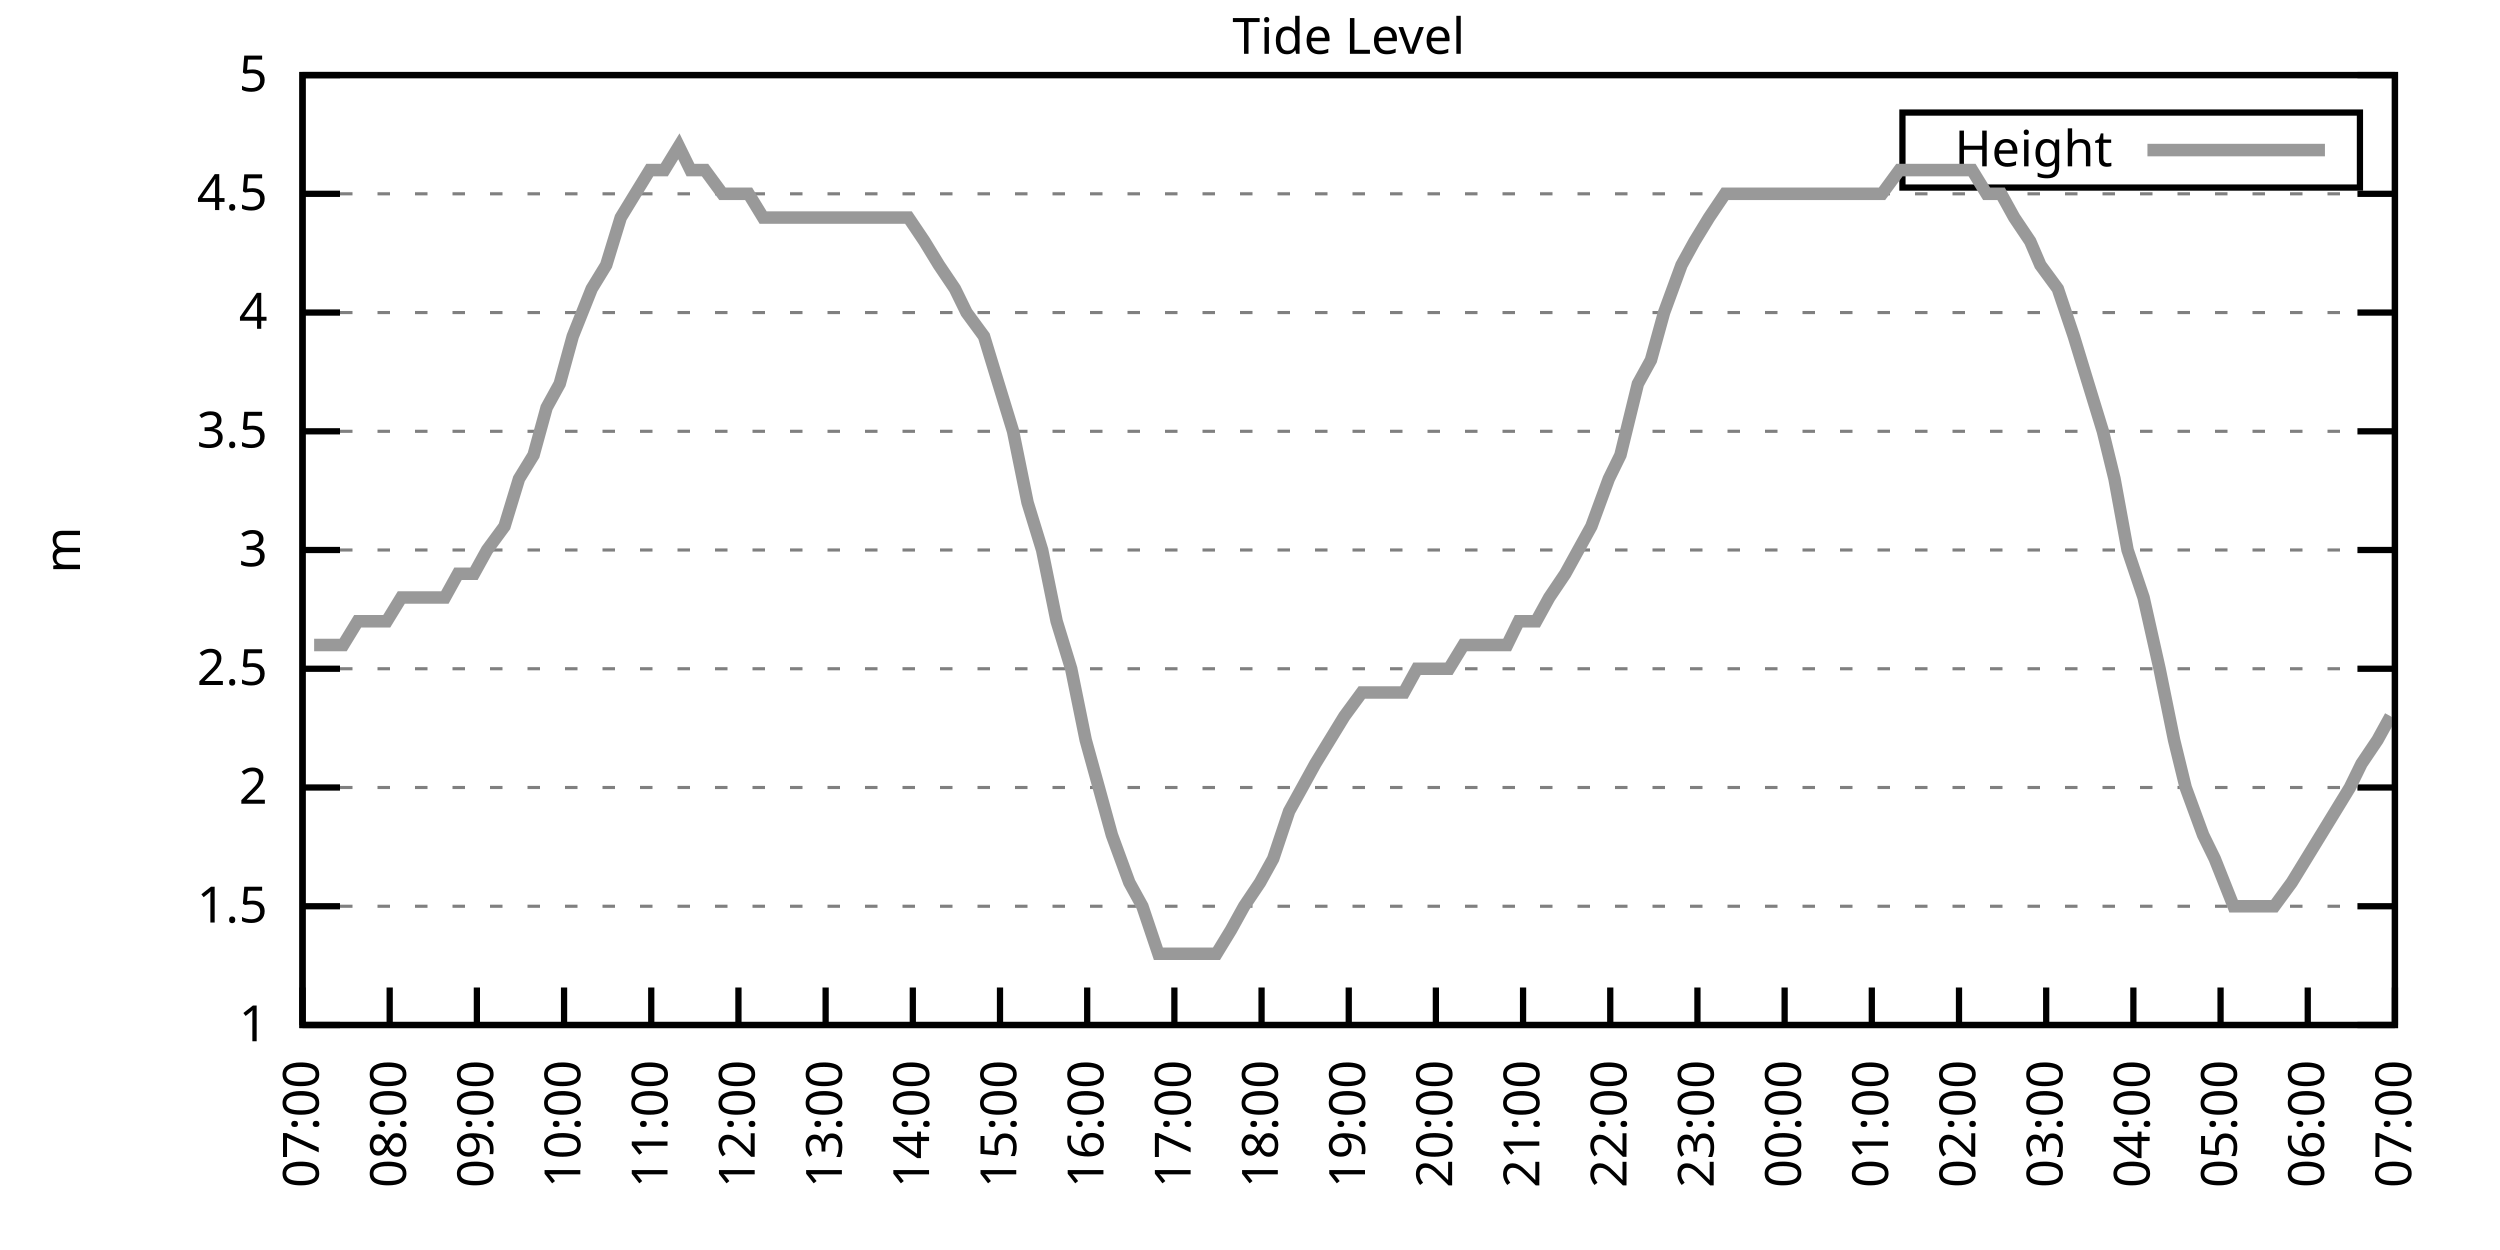
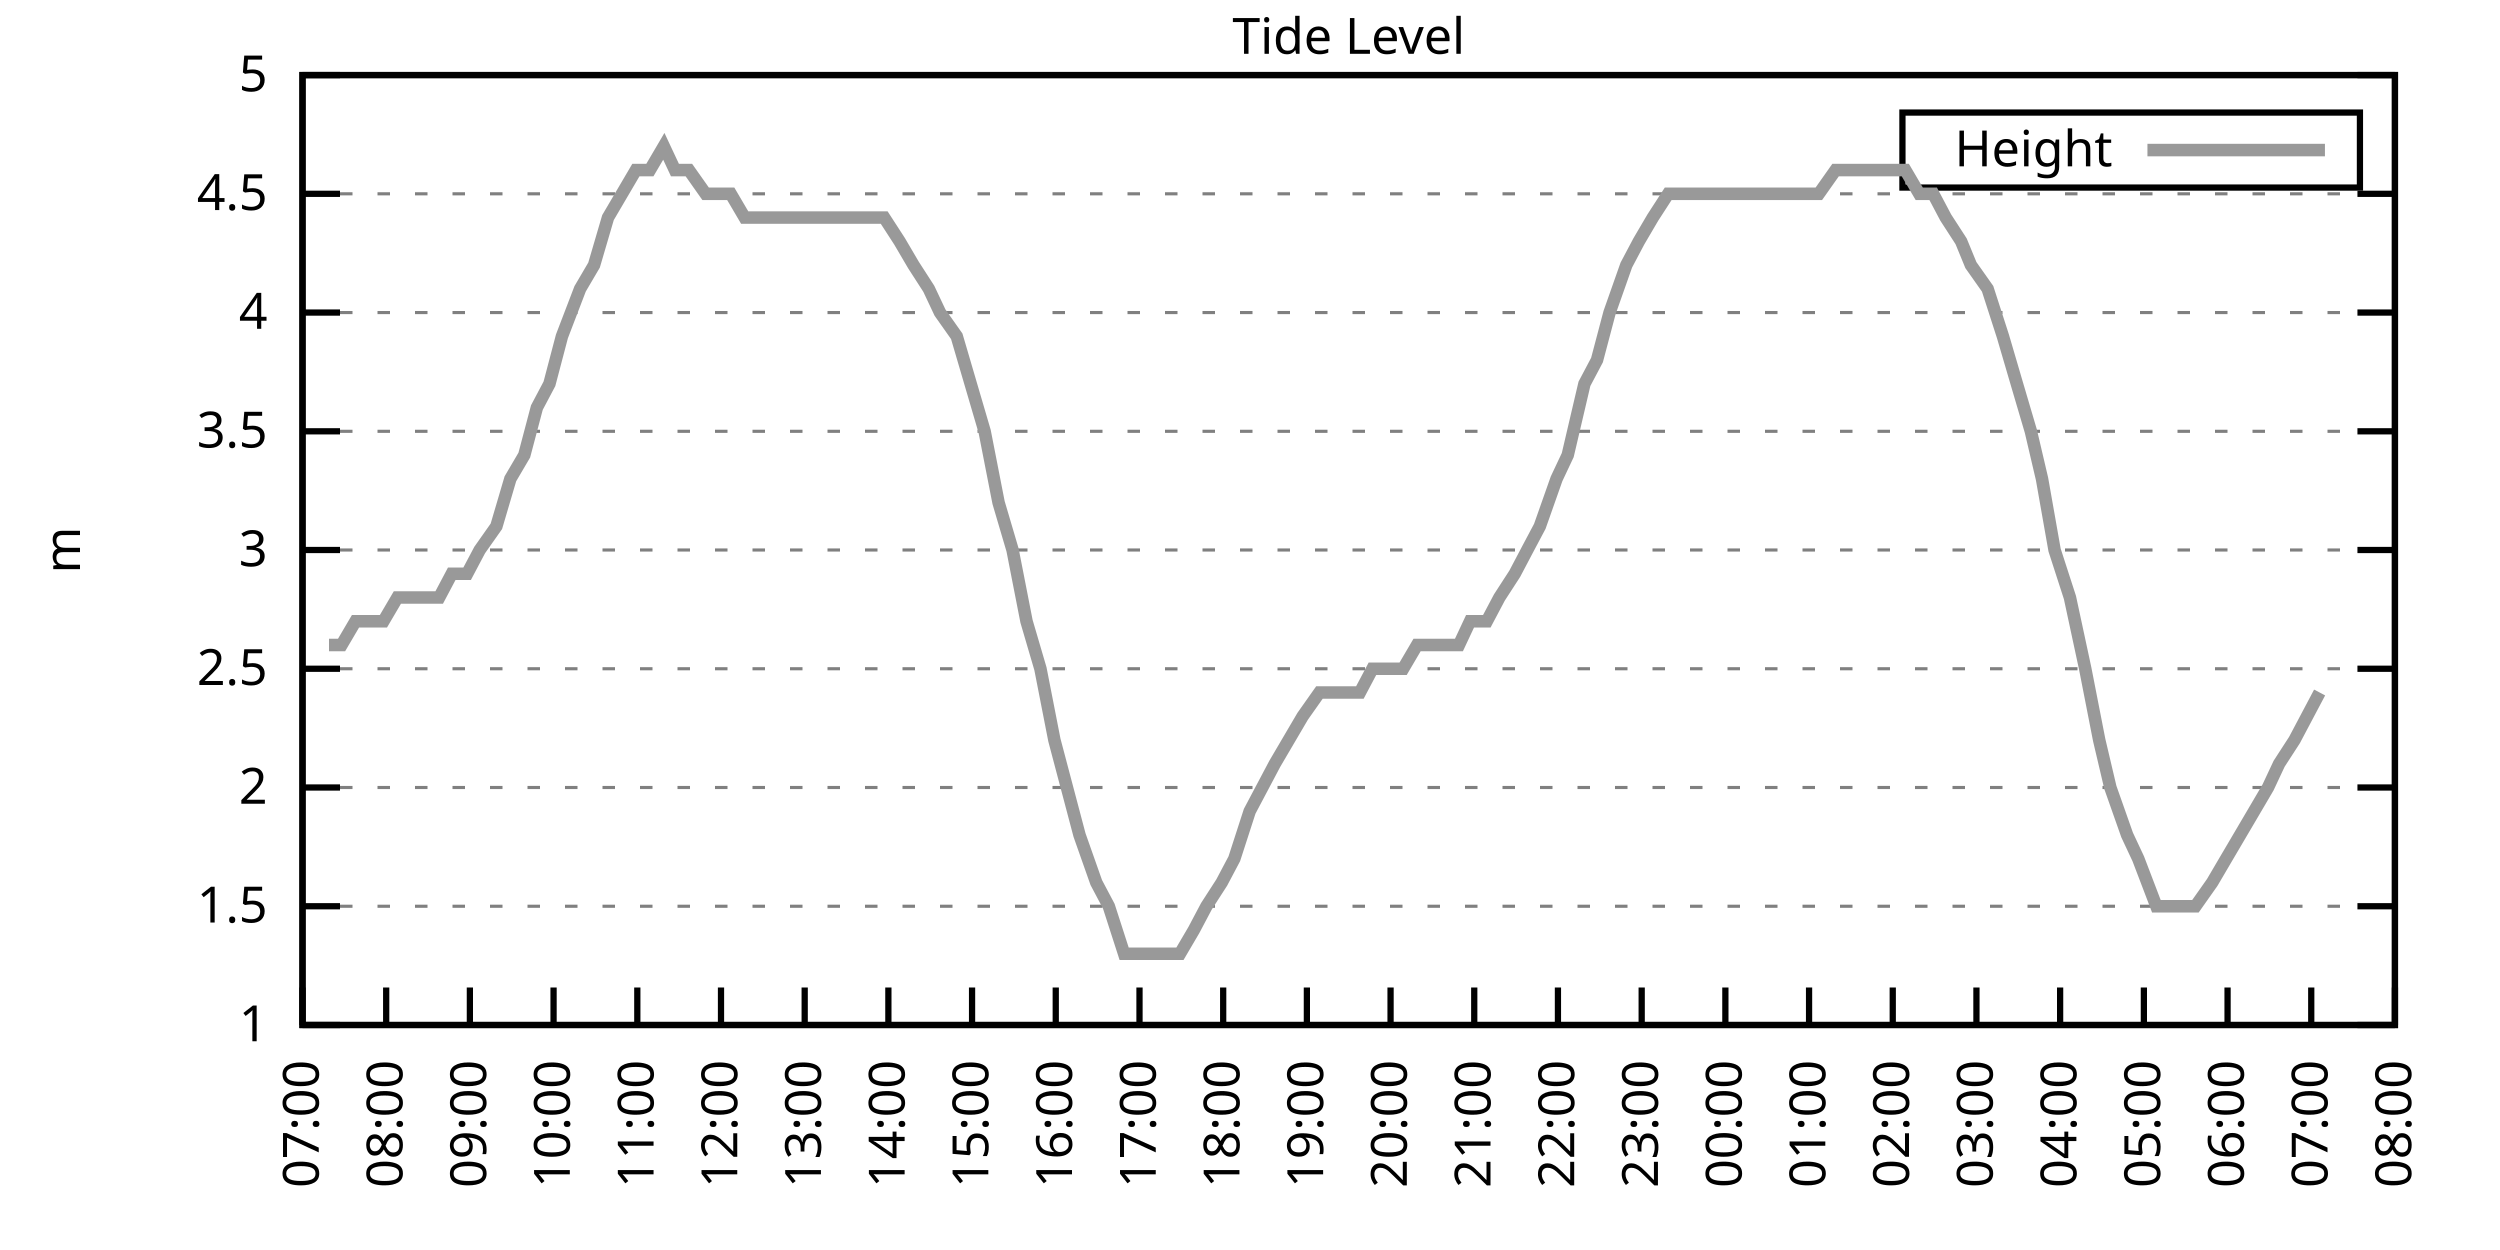
<svg xmlns="http://www.w3.org/2000/svg" xmlns:xlink="http://www.w3.org/1999/xlink" width="400" height="200" viewBox="0 0 400 200">
  <g id="gnuplot_canvas">
    <rect x="0" y="0" width="400" height="200" fill="none" />
    <defs>
      <circle id="gpDot" r="0.5" stroke-width="0.5" stroke="currentColor" />
      <path id="gpPt0" stroke-width="0.333" stroke="currentColor" d="M-1,0 h2 M0,-1 v2" />
      <path id="gpPt1" stroke-width="0.333" stroke="currentColor" d="M-1,-1 L1,1 M1,-1 L-1,1" />
      <path id="gpPt2" stroke-width="0.333" stroke="currentColor" d="M-1,0 L1,0 M0,-1 L0,1 M-1,-1 L1,1 M-1,1 L1,-1" />
      <rect id="gpPt3" stroke-width="0.333" stroke="currentColor" x="-1" y="-1" width="2" height="2" />
      <rect id="gpPt4" stroke-width="0.333" stroke="currentColor" fill="currentColor" x="-1" y="-1" width="2" height="2" />
      <circle id="gpPt5" stroke-width="0.333" stroke="currentColor" cx="0" cy="0" r="1" />
      <use xlink:href="#gpPt5" id="gpPt6" fill="currentColor" stroke="none" />
      <path id="gpPt7" stroke-width="0.333" stroke="currentColor" d="M0,-1.33 L-1.33,0.67 L1.33,0.67 z" />
      <use xlink:href="#gpPt7" id="gpPt8" fill="currentColor" stroke="none" />
      <use xlink:href="#gpPt7" id="gpPt9" stroke="currentColor" transform="rotate(180)" />
      <use xlink:href="#gpPt9" id="gpPt10" fill="currentColor" stroke="none" />
      <use xlink:href="#gpPt3" id="gpPt11" stroke="currentColor" transform="rotate(45)" />
      <use xlink:href="#gpPt11" id="gpPt12" fill="currentColor" stroke="none" />
      <path id="gpPt13" stroke-width="0.333" stroke="currentColor" d="M0,1.330 L1.265,0.411 L0.782,-1.067 L-0.782,-1.076 L-1.265,0.411 z" />
      <use xlink:href="#gpPt13" id="gpPt14" fill="currentColor" stroke="none" />
      <filter id="textbox" filterUnits="objectBoundingBox" x="0" y="0" height="1" width="1">
        <feFlood flood-color="white" flood-opacity="1" result="bgnd" />
        <feComposite in="SourceGraphic" in2="bgnd" operator="atop" />
      </filter>
      <filter id="greybox" filterUnits="objectBoundingBox" x="0" y="0" height="1" width="1">
        <feFlood flood-color="lightgrey" flood-opacity="1" result="grey" />
        <feComposite in="SourceGraphic" in2="grey" operator="atop" />
      </filter>
    </defs>
    <g fill="none" color="white" stroke="currentColor" stroke-width="1.00" stroke-linecap="butt" stroke-linejoin="miter">
</g>
    <g fill="none" color="black" stroke="currentColor" stroke-width="1.00" stroke-linecap="butt" stroke-linejoin="miter">
      <g stroke="none" shape-rendering="crispEdges">
        <polygon fill="rgb(255, 255, 255)" points="48.40,164.00 383.18,164.00 383.18,12.02 48.40,12.02 " />
      </g>
    </g>
    <g fill="none" color="black" stroke="currentColor" stroke-width="1.00" stroke-linecap="butt" stroke-linejoin="miter">
</g>
    <g fill="none" color="black" stroke="black" stroke-width="0.50" stroke-linecap="butt" stroke-linejoin="miter">
</g>
    <g fill="none" color="gray" stroke="currentColor" stroke-width="0.50" stroke-linecap="butt" stroke-linejoin="miter">
      <path stroke="gray" stroke-dasharray="2,4" class="gridline" d="M48.40,164.00 L383.19,164.00  " />
    </g>
    <g fill="none" color="gray" stroke="gray" stroke-width="1.00" stroke-linecap="butt" stroke-linejoin="miter">
</g>
    <g fill="none" color="black" stroke="currentColor" stroke-width="1.00" stroke-linecap="butt" stroke-linejoin="miter">
      <path stroke="black" d="M48.40,164.00 L54.40,164.00 M383.19,164.00 L377.19,164.00  " />
      <g transform="translate(42.80,166.60)" stroke="none" fill="black" font-family="Sans" font-size="8.00" text-anchor="end">
        <text>
          <tspan font-family="Sans"> 1</tspan>
        </text>
      </g>
    </g>
    <g fill="none" color="black" stroke="currentColor" stroke-width="1.00" stroke-linecap="butt" stroke-linejoin="miter">
</g>
    <g fill="none" color="black" stroke="black" stroke-width="0.50" stroke-linecap="butt" stroke-linejoin="miter">
</g>
    <g fill="none" color="gray" stroke="currentColor" stroke-width="0.50" stroke-linecap="butt" stroke-linejoin="miter">
      <path stroke="gray" stroke-dasharray="2,4" class="gridline" d="M48.40,145.00 L383.19,145.00  " />
    </g>
    <g fill="none" color="gray" stroke="gray" stroke-width="1.00" stroke-linecap="butt" stroke-linejoin="miter">
</g>
    <g fill="none" color="black" stroke="currentColor" stroke-width="1.00" stroke-linecap="butt" stroke-linejoin="miter">
      <path stroke="black" d="M48.40,145.00 L54.40,145.00 M383.19,145.00 L377.19,145.00  " />
      <g transform="translate(42.80,147.60)" stroke="none" fill="black" font-family="Sans" font-size="8.00" text-anchor="end">
        <text>
          <tspan font-family="Sans"> 1.5</tspan>
        </text>
      </g>
    </g>
    <g fill="none" color="black" stroke="currentColor" stroke-width="1.00" stroke-linecap="butt" stroke-linejoin="miter">
</g>
    <g fill="none" color="black" stroke="black" stroke-width="0.50" stroke-linecap="butt" stroke-linejoin="miter">
</g>
    <g fill="none" color="gray" stroke="currentColor" stroke-width="0.50" stroke-linecap="butt" stroke-linejoin="miter">
      <path stroke="gray" stroke-dasharray="2,4" class="gridline" d="M48.40,126.00 L383.19,126.00  " />
    </g>
    <g fill="none" color="gray" stroke="gray" stroke-width="1.00" stroke-linecap="butt" stroke-linejoin="miter">
</g>
    <g fill="none" color="black" stroke="currentColor" stroke-width="1.00" stroke-linecap="butt" stroke-linejoin="miter">
      <path stroke="black" d="M48.40,126.00 L54.40,126.00 M383.19,126.00 L377.19,126.00  " />
      <g transform="translate(42.80,128.60)" stroke="none" fill="black" font-family="Sans" font-size="8.00" text-anchor="end">
        <text>
          <tspan font-family="Sans"> 2</tspan>
        </text>
      </g>
    </g>
    <g fill="none" color="black" stroke="currentColor" stroke-width="1.00" stroke-linecap="butt" stroke-linejoin="miter">
</g>
    <g fill="none" color="black" stroke="black" stroke-width="0.50" stroke-linecap="butt" stroke-linejoin="miter">
</g>
    <g fill="none" color="gray" stroke="currentColor" stroke-width="0.50" stroke-linecap="butt" stroke-linejoin="miter">
      <path stroke="gray" stroke-dasharray="2,4" class="gridline" d="M48.40,107.00 L383.19,107.00  " />
    </g>
    <g fill="none" color="gray" stroke="gray" stroke-width="1.00" stroke-linecap="butt" stroke-linejoin="miter">
</g>
    <g fill="none" color="black" stroke="currentColor" stroke-width="1.00" stroke-linecap="butt" stroke-linejoin="miter">
      <path stroke="black" d="M48.40,107.00 L54.40,107.00 M383.19,107.00 L377.19,107.00  " />
      <g transform="translate(42.80,109.60)" stroke="none" fill="black" font-family="Sans" font-size="8.00" text-anchor="end">
        <text>
          <tspan font-family="Sans"> 2.5</tspan>
        </text>
      </g>
    </g>
    <g fill="none" color="black" stroke="currentColor" stroke-width="1.00" stroke-linecap="butt" stroke-linejoin="miter">
</g>
    <g fill="none" color="black" stroke="black" stroke-width="0.50" stroke-linecap="butt" stroke-linejoin="miter">
</g>
    <g fill="none" color="gray" stroke="currentColor" stroke-width="0.50" stroke-linecap="butt" stroke-linejoin="miter">
      <path stroke="gray" stroke-dasharray="2,4" class="gridline" d="M48.40,88.00 L383.19,88.00  " />
    </g>
    <g fill="none" color="gray" stroke="gray" stroke-width="1.00" stroke-linecap="butt" stroke-linejoin="miter">
</g>
    <g fill="none" color="black" stroke="currentColor" stroke-width="1.00" stroke-linecap="butt" stroke-linejoin="miter">
      <path stroke="black" d="M48.40,88.00 L54.40,88.00 M383.19,88.00 L377.19,88.00  " />
      <g transform="translate(42.80,90.60)" stroke="none" fill="black" font-family="Sans" font-size="8.00" text-anchor="end">
        <text>
          <tspan font-family="Sans"> 3</tspan>
        </text>
      </g>
    </g>
    <g fill="none" color="black" stroke="currentColor" stroke-width="1.00" stroke-linecap="butt" stroke-linejoin="miter">
</g>
    <g fill="none" color="black" stroke="black" stroke-width="0.50" stroke-linecap="butt" stroke-linejoin="miter">
</g>
    <g fill="none" color="gray" stroke="currentColor" stroke-width="0.50" stroke-linecap="butt" stroke-linejoin="miter">
      <path stroke="gray" stroke-dasharray="2,4" class="gridline" d="M48.40,69.01 L383.19,69.01  " />
    </g>
    <g fill="none" color="gray" stroke="gray" stroke-width="1.00" stroke-linecap="butt" stroke-linejoin="miter">
</g>
    <g fill="none" color="black" stroke="currentColor" stroke-width="1.00" stroke-linecap="butt" stroke-linejoin="miter">
      <path stroke="black" d="M48.40,69.01 L54.40,69.01 M383.19,69.01 L377.19,69.01  " />
      <g transform="translate(42.80,71.61)" stroke="none" fill="black" font-family="Sans" font-size="8.00" text-anchor="end">
        <text>
          <tspan font-family="Sans"> 3.5</tspan>
        </text>
      </g>
    </g>
    <g fill="none" color="black" stroke="currentColor" stroke-width="1.00" stroke-linecap="butt" stroke-linejoin="miter">
</g>
    <g fill="none" color="black" stroke="black" stroke-width="0.50" stroke-linecap="butt" stroke-linejoin="miter">
</g>
    <g fill="none" color="gray" stroke="currentColor" stroke-width="0.50" stroke-linecap="butt" stroke-linejoin="miter">
      <path stroke="gray" stroke-dasharray="2,4" class="gridline" d="M48.40,50.01 L383.19,50.01  " />
    </g>
    <g fill="none" color="gray" stroke="gray" stroke-width="1.00" stroke-linecap="butt" stroke-linejoin="miter">
</g>
    <g fill="none" color="black" stroke="currentColor" stroke-width="1.00" stroke-linecap="butt" stroke-linejoin="miter">
      <path stroke="black" d="M48.40,50.01 L54.40,50.01 M383.19,50.01 L377.19,50.01  " />
      <g transform="translate(42.80,52.61)" stroke="none" fill="black" font-family="Sans" font-size="8.00" text-anchor="end">
        <text>
          <tspan font-family="Sans"> 4</tspan>
        </text>
      </g>
    </g>
    <g fill="none" color="black" stroke="currentColor" stroke-width="1.00" stroke-linecap="butt" stroke-linejoin="miter">
</g>
    <g fill="none" color="black" stroke="black" stroke-width="0.50" stroke-linecap="butt" stroke-linejoin="miter">
</g>
    <g fill="none" color="gray" stroke="currentColor" stroke-width="0.50" stroke-linecap="butt" stroke-linejoin="miter">
      <path stroke="gray" stroke-dasharray="2,4" class="gridline" d="M48.40,31.01 L383.19,31.01  " />
    </g>
    <g fill="none" color="gray" stroke="gray" stroke-width="1.00" stroke-linecap="butt" stroke-linejoin="miter">
</g>
    <g fill="none" color="black" stroke="currentColor" stroke-width="1.00" stroke-linecap="butt" stroke-linejoin="miter">
      <path stroke="black" d="M48.40,31.01 L54.40,31.01 M383.19,31.01 L377.19,31.01  " />
      <g transform="translate(42.80,33.61)" stroke="none" fill="black" font-family="Sans" font-size="8.00" text-anchor="end">
        <text>
          <tspan font-family="Sans"> 4.5</tspan>
        </text>
      </g>
    </g>
    <g fill="none" color="black" stroke="currentColor" stroke-width="1.00" stroke-linecap="butt" stroke-linejoin="miter">
</g>
    <g fill="none" color="black" stroke="black" stroke-width="0.50" stroke-linecap="butt" stroke-linejoin="miter">
</g>
    <g fill="none" color="gray" stroke="currentColor" stroke-width="0.50" stroke-linecap="butt" stroke-linejoin="miter">
      <path stroke="gray" stroke-dasharray="2,4" class="gridline" d="M48.40,12.01 L383.19,12.01  " />
    </g>
    <g fill="none" color="gray" stroke="gray" stroke-width="1.00" stroke-linecap="butt" stroke-linejoin="miter">
</g>
    <g fill="none" color="black" stroke="currentColor" stroke-width="1.00" stroke-linecap="butt" stroke-linejoin="miter">
      <path stroke="black" d="M48.40,12.01 L54.40,12.01 M383.19,12.01 L377.19,12.01  " />
      <g transform="translate(42.80,14.61)" stroke="none" fill="black" font-family="Sans" font-size="8.00" text-anchor="end">
        <text>
          <tspan font-family="Sans"> 5</tspan>
        </text>
      </g>
    </g>
    <g fill="none" color="black" stroke="currentColor" stroke-width="1.00" stroke-linecap="butt" stroke-linejoin="miter">
      <path stroke="black" d="M48.40,164.00 L48.40,158.00  " />
      <g transform="translate(51.00,169.60) rotate(270.00)" stroke="none" fill="black" font-family="Sans" font-size="8.00" text-anchor="end">
        <text>
          <tspan font-family="Sans">07:00</tspan>
        </text>
      </g>
    </g>
    <g fill="none" color="black" stroke="currentColor" stroke-width="1.00" stroke-linecap="butt" stroke-linejoin="miter">
-       <path stroke="black" d="M62.35,164.00 L62.35,158.00  " />
-       <g transform="translate(64.95,169.60) rotate(270.00)" stroke="none" fill="black" font-family="Sans" font-size="8.00" text-anchor="end">
+       <path stroke="black" d="M61.79,164.00 L61.79,158.00  " />
+       <g transform="translate(64.39,169.60) rotate(270.00)" stroke="none" fill="black" font-family="Sans" font-size="8.00" text-anchor="end">
        <text>
          <tspan font-family="Sans">08:00</tspan>
        </text>
      </g>
    </g>
    <g fill="none" color="black" stroke="currentColor" stroke-width="1.00" stroke-linecap="butt" stroke-linejoin="miter">
-       <path stroke="black" d="M76.30,164.00 L76.30,158.00  " />
-       <g transform="translate(78.90,169.60) rotate(270.00)" stroke="none" fill="black" font-family="Sans" font-size="8.00" text-anchor="end">
+       <path stroke="black" d="M75.18,164.00 L75.18,158.00  " />
+       <g transform="translate(77.78,169.60) rotate(270.00)" stroke="none" fill="black" font-family="Sans" font-size="8.00" text-anchor="end">
        <text>
          <tspan font-family="Sans">09:00</tspan>
        </text>
      </g>
    </g>
    <g fill="none" color="black" stroke="currentColor" stroke-width="1.00" stroke-linecap="butt" stroke-linejoin="miter">
-       <path stroke="black" d="M90.25,164.00 L90.25,158.00  " />
-       <g transform="translate(92.85,169.60) rotate(270.00)" stroke="none" fill="black" font-family="Sans" font-size="8.00" text-anchor="end">
+       <path stroke="black" d="M88.57,164.00 L88.57,158.00  " />
+       <g transform="translate(91.17,169.60) rotate(270.00)" stroke="none" fill="black" font-family="Sans" font-size="8.00" text-anchor="end">
        <text>
          <tspan font-family="Sans">10:00</tspan>
        </text>
      </g>
    </g>
    <g fill="none" color="black" stroke="currentColor" stroke-width="1.00" stroke-linecap="butt" stroke-linejoin="miter">
-       <path stroke="black" d="M104.20,164.00 L104.20,158.00  " />
-       <g transform="translate(106.80,169.60) rotate(270.00)" stroke="none" fill="black" font-family="Sans" font-size="8.00" text-anchor="end">
+       <path stroke="black" d="M101.97,164.00 L101.97,158.00  " />
+       <g transform="translate(104.57,169.60) rotate(270.00)" stroke="none" fill="black" font-family="Sans" font-size="8.00" text-anchor="end">
        <text>
          <tspan font-family="Sans">11:00</tspan>
        </text>
      </g>
    </g>
    <g fill="none" color="black" stroke="currentColor" stroke-width="1.00" stroke-linecap="butt" stroke-linejoin="miter">
-       <path stroke="black" d="M118.15,164.00 L118.15,158.00  " />
-       <g transform="translate(120.75,169.60) rotate(270.00)" stroke="none" fill="black" font-family="Sans" font-size="8.00" text-anchor="end">
+       <path stroke="black" d="M115.36,164.00 L115.36,158.00  " />
+       <g transform="translate(117.96,169.60) rotate(270.00)" stroke="none" fill="black" font-family="Sans" font-size="8.00" text-anchor="end">
        <text>
          <tspan font-family="Sans">12:00</tspan>
        </text>
      </g>
    </g>
    <g fill="none" color="black" stroke="currentColor" stroke-width="1.00" stroke-linecap="butt" stroke-linejoin="miter">
-       <path stroke="black" d="M132.10,164.00 L132.10,158.00  " />
-       <g transform="translate(134.70,169.60) rotate(270.00)" stroke="none" fill="black" font-family="Sans" font-size="8.00" text-anchor="end">
+       <path stroke="black" d="M128.75,164.00 L128.75,158.00  " />
+       <g transform="translate(131.35,169.60) rotate(270.00)" stroke="none" fill="black" font-family="Sans" font-size="8.00" text-anchor="end">
        <text>
          <tspan font-family="Sans">13:00</tspan>
        </text>
      </g>
    </g>
    <g fill="none" color="black" stroke="currentColor" stroke-width="1.00" stroke-linecap="butt" stroke-linejoin="miter">
-       <path stroke="black" d="M146.05,164.00 L146.05,158.00  " />
-       <g transform="translate(148.65,169.60) rotate(270.00)" stroke="none" fill="black" font-family="Sans" font-size="8.00" text-anchor="end">
+       <path stroke="black" d="M142.14,164.00 L142.14,158.00  " />
+       <g transform="translate(144.74,169.60) rotate(270.00)" stroke="none" fill="black" font-family="Sans" font-size="8.00" text-anchor="end">
        <text>
          <tspan font-family="Sans">14:00</tspan>
        </text>
      </g>
    </g>
    <g fill="none" color="black" stroke="currentColor" stroke-width="1.00" stroke-linecap="butt" stroke-linejoin="miter">
-       <path stroke="black" d="M160.00,164.00 L160.00,158.00  " />
-       <g transform="translate(162.60,169.60) rotate(270.00)" stroke="none" fill="black" font-family="Sans" font-size="8.00" text-anchor="end">
+       <path stroke="black" d="M155.53,164.00 L155.53,158.00  " />
+       <g transform="translate(158.13,169.60) rotate(270.00)" stroke="none" fill="black" font-family="Sans" font-size="8.00" text-anchor="end">
        <text>
          <tspan font-family="Sans">15:00</tspan>
        </text>
      </g>
    </g>
    <g fill="none" color="black" stroke="currentColor" stroke-width="1.00" stroke-linecap="butt" stroke-linejoin="miter">
-       <path stroke="black" d="M173.95,164.00 L173.95,158.00  " />
-       <g transform="translate(176.55,169.60) rotate(270.00)" stroke="none" fill="black" font-family="Sans" font-size="8.00" text-anchor="end">
+       <path stroke="black" d="M168.92,164.00 L168.92,158.00  " />
+       <g transform="translate(171.52,169.60) rotate(270.00)" stroke="none" fill="black" font-family="Sans" font-size="8.00" text-anchor="end">
        <text>
          <tspan font-family="Sans">16:00</tspan>
        </text>
      </g>
    </g>
    <g fill="none" color="black" stroke="currentColor" stroke-width="1.00" stroke-linecap="butt" stroke-linejoin="miter">
-       <path stroke="black" d="M187.90,164.00 L187.90,158.00  " />
-       <g transform="translate(190.50,169.60) rotate(270.00)" stroke="none" fill="black" font-family="Sans" font-size="8.00" text-anchor="end">
+       <path stroke="black" d="M182.32,164.00 L182.32,158.00  " />
+       <g transform="translate(184.92,169.60) rotate(270.00)" stroke="none" fill="black" font-family="Sans" font-size="8.00" text-anchor="end">
        <text>
          <tspan font-family="Sans">17:00</tspan>
        </text>
      </g>
    </g>
    <g fill="none" color="black" stroke="currentColor" stroke-width="1.00" stroke-linecap="butt" stroke-linejoin="miter">
-       <path stroke="black" d="M201.85,164.00 L201.85,158.00  " />
-       <g transform="translate(204.45,169.60) rotate(270.00)" stroke="none" fill="black" font-family="Sans" font-size="8.00" text-anchor="end">
+       <path stroke="black" d="M195.71,164.00 L195.71,158.00  " />
+       <g transform="translate(198.31,169.60) rotate(270.00)" stroke="none" fill="black" font-family="Sans" font-size="8.00" text-anchor="end">
        <text>
          <tspan font-family="Sans">18:00</tspan>
        </text>
      </g>
    </g>
    <g fill="none" color="black" stroke="currentColor" stroke-width="1.00" stroke-linecap="butt" stroke-linejoin="miter">
-       <path stroke="black" d="M215.80,164.00 L215.80,158.00  " />
-       <g transform="translate(218.40,169.60) rotate(270.00)" stroke="none" fill="black" font-family="Sans" font-size="8.00" text-anchor="end">
+       <path stroke="black" d="M209.10,164.00 L209.10,158.00  " />
+       <g transform="translate(211.70,169.60) rotate(270.00)" stroke="none" fill="black" font-family="Sans" font-size="8.00" text-anchor="end">
        <text>
          <tspan font-family="Sans">19:00</tspan>
        </text>
      </g>
    </g>
    <g fill="none" color="black" stroke="currentColor" stroke-width="1.00" stroke-linecap="butt" stroke-linejoin="miter">
-       <path stroke="black" d="M229.74,164.00 L229.74,158.00  " />
-       <g transform="translate(232.34,169.60) rotate(270.00)" stroke="none" fill="black" font-family="Sans" font-size="8.00" text-anchor="end">
+       <path stroke="black" d="M222.49,164.00 L222.49,158.00  " />
+       <g transform="translate(225.09,169.60) rotate(270.00)" stroke="none" fill="black" font-family="Sans" font-size="8.00" text-anchor="end">
        <text>
          <tspan font-family="Sans">20:00</tspan>
        </text>
      </g>
    </g>
    <g fill="none" color="black" stroke="currentColor" stroke-width="1.00" stroke-linecap="butt" stroke-linejoin="miter">
-       <path stroke="black" d="M243.69,164.00 L243.69,158.00  " />
-       <g transform="translate(246.29,169.60) rotate(270.00)" stroke="none" fill="black" font-family="Sans" font-size="8.00" text-anchor="end">
+       <path stroke="black" d="M235.88,164.00 L235.88,158.00  " />
+       <g transform="translate(238.48,169.60) rotate(270.00)" stroke="none" fill="black" font-family="Sans" font-size="8.00" text-anchor="end">
        <text>
          <tspan font-family="Sans">21:00</tspan>
        </text>
      </g>
    </g>
    <g fill="none" color="black" stroke="currentColor" stroke-width="1.00" stroke-linecap="butt" stroke-linejoin="miter">
-       <path stroke="black" d="M257.64,164.00 L257.64,158.00  " />
-       <g transform="translate(260.24,169.60) rotate(270.00)" stroke="none" fill="black" font-family="Sans" font-size="8.00" text-anchor="end">
+       <path stroke="black" d="M249.27,164.00 L249.27,158.00  " />
+       <g transform="translate(251.87,169.60) rotate(270.00)" stroke="none" fill="black" font-family="Sans" font-size="8.00" text-anchor="end">
        <text>
          <tspan font-family="Sans">22:00</tspan>
        </text>
      </g>
    </g>
    <g fill="none" color="black" stroke="currentColor" stroke-width="1.00" stroke-linecap="butt" stroke-linejoin="miter">
-       <path stroke="black" d="M271.59,164.00 L271.59,158.00  " />
-       <g transform="translate(274.19,169.60) rotate(270.00)" stroke="none" fill="black" font-family="Sans" font-size="8.00" text-anchor="end">
+       <path stroke="black" d="M262.67,164.00 L262.67,158.00  " />
+       <g transform="translate(265.27,169.60) rotate(270.00)" stroke="none" fill="black" font-family="Sans" font-size="8.00" text-anchor="end">
        <text>
          <tspan font-family="Sans">23:00</tspan>
        </text>
      </g>
    </g>
    <g fill="none" color="black" stroke="currentColor" stroke-width="1.00" stroke-linecap="butt" stroke-linejoin="miter">
-       <path stroke="black" d="M285.54,164.00 L285.54,158.00  " />
-       <g transform="translate(288.14,169.60) rotate(270.00)" stroke="none" fill="black" font-family="Sans" font-size="8.00" text-anchor="end">
+       <path stroke="black" d="M276.06,164.00 L276.06,158.00  " />
+       <g transform="translate(278.66,169.60) rotate(270.00)" stroke="none" fill="black" font-family="Sans" font-size="8.00" text-anchor="end">
        <text>
          <tspan font-family="Sans">00:00</tspan>
        </text>
      </g>
    </g>
    <g fill="none" color="black" stroke="currentColor" stroke-width="1.00" stroke-linecap="butt" stroke-linejoin="miter">
-       <path stroke="black" d="M299.49,164.00 L299.49,158.00  " />
-       <g transform="translate(302.09,169.60) rotate(270.00)" stroke="none" fill="black" font-family="Sans" font-size="8.00" text-anchor="end">
+       <path stroke="black" d="M289.45,164.00 L289.45,158.00  " />
+       <g transform="translate(292.05,169.60) rotate(270.00)" stroke="none" fill="black" font-family="Sans" font-size="8.00" text-anchor="end">
        <text>
          <tspan font-family="Sans">01:00</tspan>
        </text>
      </g>
    </g>
    <g fill="none" color="black" stroke="currentColor" stroke-width="1.00" stroke-linecap="butt" stroke-linejoin="miter">
-       <path stroke="black" d="M313.44,164.00 L313.44,158.00  " />
-       <g transform="translate(316.04,169.60) rotate(270.00)" stroke="none" fill="black" font-family="Sans" font-size="8.00" text-anchor="end">
+       <path stroke="black" d="M302.84,164.00 L302.84,158.00  " />
+       <g transform="translate(305.44,169.60) rotate(270.00)" stroke="none" fill="black" font-family="Sans" font-size="8.00" text-anchor="end">
        <text>
          <tspan font-family="Sans">02:00</tspan>
        </text>
      </g>
    </g>
    <g fill="none" color="black" stroke="currentColor" stroke-width="1.00" stroke-linecap="butt" stroke-linejoin="miter">
-       <path stroke="black" d="M327.39,164.00 L327.39,158.00  " />
-       <g transform="translate(329.99,169.60) rotate(270.00)" stroke="none" fill="black" font-family="Sans" font-size="8.00" text-anchor="end">
+       <path stroke="black" d="M316.23,164.00 L316.23,158.00  " />
+       <g transform="translate(318.83,169.60) rotate(270.00)" stroke="none" fill="black" font-family="Sans" font-size="8.00" text-anchor="end">
        <text>
          <tspan font-family="Sans">03:00</tspan>
        </text>
      </g>
    </g>
    <g fill="none" color="black" stroke="currentColor" stroke-width="1.00" stroke-linecap="butt" stroke-linejoin="miter">
-       <path stroke="black" d="M341.34,164.00 L341.34,158.00  " />
-       <g transform="translate(343.94,169.60) rotate(270.00)" stroke="none" fill="black" font-family="Sans" font-size="8.00" text-anchor="end">
+       <path stroke="black" d="M329.62,164.00 L329.62,158.00  " />
+       <g transform="translate(332.22,169.60) rotate(270.00)" stroke="none" fill="black" font-family="Sans" font-size="8.00" text-anchor="end">
        <text>
          <tspan font-family="Sans">04:00</tspan>
        </text>
      </g>
    </g>
    <g fill="none" color="black" stroke="currentColor" stroke-width="1.00" stroke-linecap="butt" stroke-linejoin="miter">
-       <path stroke="black" d="M355.29,164.00 L355.29,158.00  " />
-       <g transform="translate(357.89,169.60) rotate(270.00)" stroke="none" fill="black" font-family="Sans" font-size="8.00" text-anchor="end">
+       <path stroke="black" d="M343.02,164.00 L343.02,158.00  " />
+       <g transform="translate(345.62,169.60) rotate(270.00)" stroke="none" fill="black" font-family="Sans" font-size="8.00" text-anchor="end">
        <text>
          <tspan font-family="Sans">05:00</tspan>
        </text>
      </g>
    </g>
    <g fill="none" color="black" stroke="currentColor" stroke-width="1.00" stroke-linecap="butt" stroke-linejoin="miter">
-       <path stroke="black" d="M369.24,164.00 L369.24,158.00  " />
-       <g transform="translate(371.84,169.60) rotate(270.00)" stroke="none" fill="black" font-family="Sans" font-size="8.00" text-anchor="end">
+       <path stroke="black" d="M356.41,164.00 L356.41,158.00  " />
+       <g transform="translate(359.01,169.60) rotate(270.00)" stroke="none" fill="black" font-family="Sans" font-size="8.00" text-anchor="end">
        <text>
          <tspan font-family="Sans">06:00</tspan>
+         </text>
+       </g>
+     </g>
+     <g fill="none" color="black" stroke="currentColor" stroke-width="1.00" stroke-linecap="butt" stroke-linejoin="miter">
+       <path stroke="black" d="M369.80,164.00 L369.80,158.00  " />
+       <g transform="translate(372.40,169.60) rotate(270.00)" stroke="none" fill="black" font-family="Sans" font-size="8.00" text-anchor="end">
+         <text>
+           <tspan font-family="Sans">07:00</tspan>
        </text>
      </g>
    </g>
    <g fill="none" color="black" stroke="currentColor" stroke-width="1.00" stroke-linecap="butt" stroke-linejoin="miter">
      <path stroke="black" d="M383.19,164.00 L383.19,158.00  " />
      <g transform="translate(385.79,169.60) rotate(270.00)" stroke="none" fill="black" font-family="Sans" font-size="8.00" text-anchor="end">
        <text>
-           <tspan font-family="Sans">07:00</tspan>
+           <tspan font-family="Sans">08:00</tspan>
        </text>
      </g>
    </g>
    <g fill="none" color="black" stroke="currentColor" stroke-width="1.00" stroke-linecap="butt" stroke-linejoin="miter">
</g>
    <g fill="none" color="black" stroke="currentColor" stroke-width="1.00" stroke-linecap="butt" stroke-linejoin="miter">
      <path stroke="black" d="M48.40,12.01 L48.40,164.00 L383.19,164.00 L383.19,12.01 L48.40,12.01 Z  " />
    </g>
    <g fill="none" color="black" stroke="currentColor" stroke-width="1.00" stroke-linecap="butt" stroke-linejoin="miter">
</g>
    <g fill="none" color="black" stroke="currentColor" stroke-width="1.00" stroke-linecap="butt" stroke-linejoin="miter">
      <path stroke="black" d="M304.39,30.01 L304.39,18.01 L377.59,18.01 L377.59,30.01 L304.39,30.01 Z  " />
    </g>
    <g id="Tide_level_plot_1">
      <g fill="none" color="white" stroke="black" stroke-width="2.00" stroke-linecap="butt" stroke-linejoin="miter">
</g>
      <g fill="none" color="black" stroke="currentColor" stroke-width="2.00" stroke-linecap="butt" stroke-linejoin="miter">
        <g transform="translate(337.99,26.61)" stroke="none" fill="black" font-family="Sans" font-size="8.00" text-anchor="end">
          <text>
            <tspan font-family="Sans">Height</tspan>
          </text>
        </g>
      </g>
      <g fill="none" color="black" stroke="currentColor" stroke-width="2.00" stroke-linecap="butt" stroke-linejoin="miter">
-         <path stroke="rgb(153, 153, 153)" d="M343.59,24.01 L371.99,24.01 M50.26,103.20 L52.82,103.20 L54.91,103.20 L57.23,99.40 L59.79,99.40 L61.88,99.40   L64.21,95.60 L66.77,95.60 L69.09,95.60 L71.18,95.60 L73.28,91.80 L75.83,91.80 L77.93,88.00 L80.72,84.21   L83.04,76.61 L85.37,72.81 L87.46,65.21 L89.55,61.41 L91.64,53.81 L94.67,46.21 L96.99,42.41 L99.32,34.81   L101.64,31.01 L103.97,27.21 L106.29,27.21 L108.62,23.41 L110.48,27.21 L112.80,27.21 L115.59,31.01 L117.68,31.01   L119.78,31.01 L122.10,34.81 L124.43,34.81 L127.22,34.81 L129.54,34.81 L131.87,34.81 L133.49,34.81 L136.05,34.81   L138.84,34.81 L140.70,34.81 L143.02,34.81 L145.35,34.81 L147.91,38.61 L150.23,42.41 L152.79,46.21 L154.65,50.01   L157.44,53.81 L159.76,61.41 L162.09,69.01 L164.41,80.41 L166.74,88.00 L169.06,99.40 L171.39,107.00 L173.71,118.40   L175.81,126.00 L177.90,133.60 L180.69,141.20 L182.78,145.00 L185.34,152.60 L187.43,152.60 L189.52,152.60 L192.31,152.60   L194.64,152.60 L196.96,148.80 L199.06,145.00 L201.61,141.20 L203.71,137.40 L206.26,129.80 L208.36,126.00 L210.45,122.20   L215.10,114.60 L217.89,110.80 L219.98,110.80 L222.54,110.80 L224.63,110.80 L226.72,107.00 L229.51,107.00 L231.84,107.00   L234.16,103.20 L236.49,103.20 L238.81,103.20 L241.14,103.20 L243.00,99.40 L245.79,99.40 L247.88,95.60 L250.44,91.80   L252.53,88.00 L254.62,84.21 L257.41,76.61 L259.27,72.81 L262.06,61.41 L264.15,57.61 L266.25,50.01 L269.04,42.41   L271.13,38.61 L273.45,34.81 L276.01,31.01 L278.10,31.01 L280.20,31.01 L282.99,31.01 L285.08,31.01 L287.64,31.01   L289.26,31.01 L292.05,31.01 L294.15,31.01 L296.70,31.01 L298.56,31.01 L301.12,31.01 L303.91,27.21 L305.77,27.21   L307.86,27.21 L310.88,27.21 L312.74,27.21 L315.53,27.21 L317.86,31.01 L320.18,31.01 L322.28,34.81 L324.83,38.61   L326.46,42.41 L329.25,46.21 L331.81,53.81 L334.13,61.41 L336.46,69.01 L338.32,76.61 L340.41,88.00 L342.97,95.60   L345.53,107.00 L347.85,118.40 L349.71,126.00 L352.50,133.60 L354.36,137.40 L357.38,145.00 L359.24,145.00 L361.80,145.00   L363.89,145.00 L366.68,141.20 L369.01,137.40 L373.66,129.80 L375.98,126.00 L377.84,122.20 L380.40,118.40 L382.49,114.60    " />
+         <path stroke="rgb(153, 153, 153)" d="M343.59,24.01 L371.99,24.01 M52.64,103.20 L54.65,103.20 L56.88,99.40 L59.34,99.40 L61.35,99.40 L63.58,95.60   L66.03,95.60 L68.26,95.60 L70.27,95.60 L72.28,91.80 L74.74,91.80 L76.75,88.00 L79.42,84.21 L81.66,76.61   L83.89,72.81 L85.90,65.21 L87.91,61.41 L89.91,53.81 L92.82,46.21 L95.05,42.41 L97.28,34.81 L99.51,31.01   L101.74,27.21 L103.98,27.21 L106.21,23.41 L107.99,27.21 L110.22,27.21 L112.90,31.01 L114.91,31.01 L116.92,31.01   L119.15,34.81 L121.38,34.81 L124.06,34.81 L126.29,34.81 L128.53,34.81 L130.09,34.81 L132.54,34.81 L135.22,34.81   L137.01,34.81 L139.24,34.81 L141.47,34.81 L143.93,38.61 L146.16,42.41 L148.61,46.21 L150.40,50.01 L153.08,53.81   L155.31,61.41 L157.54,69.01 L159.77,80.41 L162.01,88.00 L164.24,99.40 L166.47,107.00 L168.70,118.40 L170.71,126.00   L172.72,133.60 L175.40,141.20 L177.41,145.00 L179.86,152.60 L181.87,152.60 L183.88,152.60 L186.56,152.60 L188.79,152.60   L191.02,148.80 L193.03,145.00 L195.48,141.20 L197.49,137.40 L199.95,129.80 L201.96,126.00 L203.97,122.20 L208.43,114.60   L211.11,110.80 L213.12,110.80 L215.57,110.80 L217.58,110.80 L219.59,107.00 L222.27,107.00 L224.50,107.00 L226.73,103.20   L228.96,103.20 L231.20,103.20 L233.43,103.20 L235.21,99.40 L237.89,99.40 L239.90,95.60 L242.36,91.80 L244.36,88.00   L246.37,84.21 L249.05,76.61 L250.84,72.81 L253.51,61.41 L255.52,57.61 L257.53,50.01 L260.21,42.41 L262.22,38.61   L264.45,34.81 L266.91,31.01 L268.92,31.01 L270.92,31.01 L273.60,31.01 L275.61,31.01 L278.07,31.01 L279.63,31.01   L282.31,31.01 L284.32,31.01 L286.77,31.01 L288.56,31.01 L291.01,31.01 L293.69,27.21 L295.48,27.21 L297.48,27.21   L300.39,27.21 L302.17,27.21 L304.85,27.21 L307.08,31.01 L309.31,31.01 L311.32,34.81 L313.78,38.61 L315.34,42.41   L318.02,46.21 L320.47,53.81 L322.70,61.41 L324.94,69.01 L326.72,76.61 L328.73,88.00 L331.19,95.60 L333.64,107.00   L335.87,118.40 L337.66,126.00 L340.34,133.60 L342.12,137.40 L345.02,145.00 L346.81,145.00 L349.26,145.00 L351.27,145.00   L353.95,141.20 L356.18,137.40 L360.65,129.80 L362.88,126.00 L364.66,122.20 L367.12,118.40 L369.13,114.60 L371.14,110.80    " />
      </g>
    </g>
    <g fill="none" color="black" stroke="currentColor" stroke-width="2.00" stroke-linecap="butt" stroke-linejoin="miter">
</g>
    <g fill="none" color="black" stroke="black" stroke-width="1.00" stroke-linecap="butt" stroke-linejoin="miter">
</g>
    <g fill="none" color="black" stroke="currentColor" stroke-width="1.00" stroke-linecap="butt" stroke-linejoin="miter">
      <path stroke="black" d="M48.40,12.01 L48.40,164.00 L383.19,164.00 L383.19,12.01 L48.40,12.01 Z  " />
      <g transform="translate(12.80,88.01) rotate(270.00)" stroke="none" fill="black" font-family="Sans" font-size="8.00" text-anchor="middle">
        <text>
          <tspan font-family="Sans">m</tspan>
        </text>
      </g>
    </g>
    <g fill="none" color="black" stroke="currentColor" stroke-width="1.00" stroke-linecap="butt" stroke-linejoin="miter">
</g>
    <g fill="none" color="black" stroke="currentColor" stroke-width="1.00" stroke-linecap="butt" stroke-linejoin="miter">
      <g transform="translate(215.79,8.61)" stroke="none" fill="black" font-family="Sans" font-size="8.00" text-anchor="middle">
        <text>
          <tspan font-family="Sans">Tide Level</tspan>
        </text>
      </g>
    </g>
    <g fill="none" color="black" stroke="currentColor" stroke-width="1.00" stroke-linecap="butt" stroke-linejoin="miter">
</g>
  </g>
</svg>
